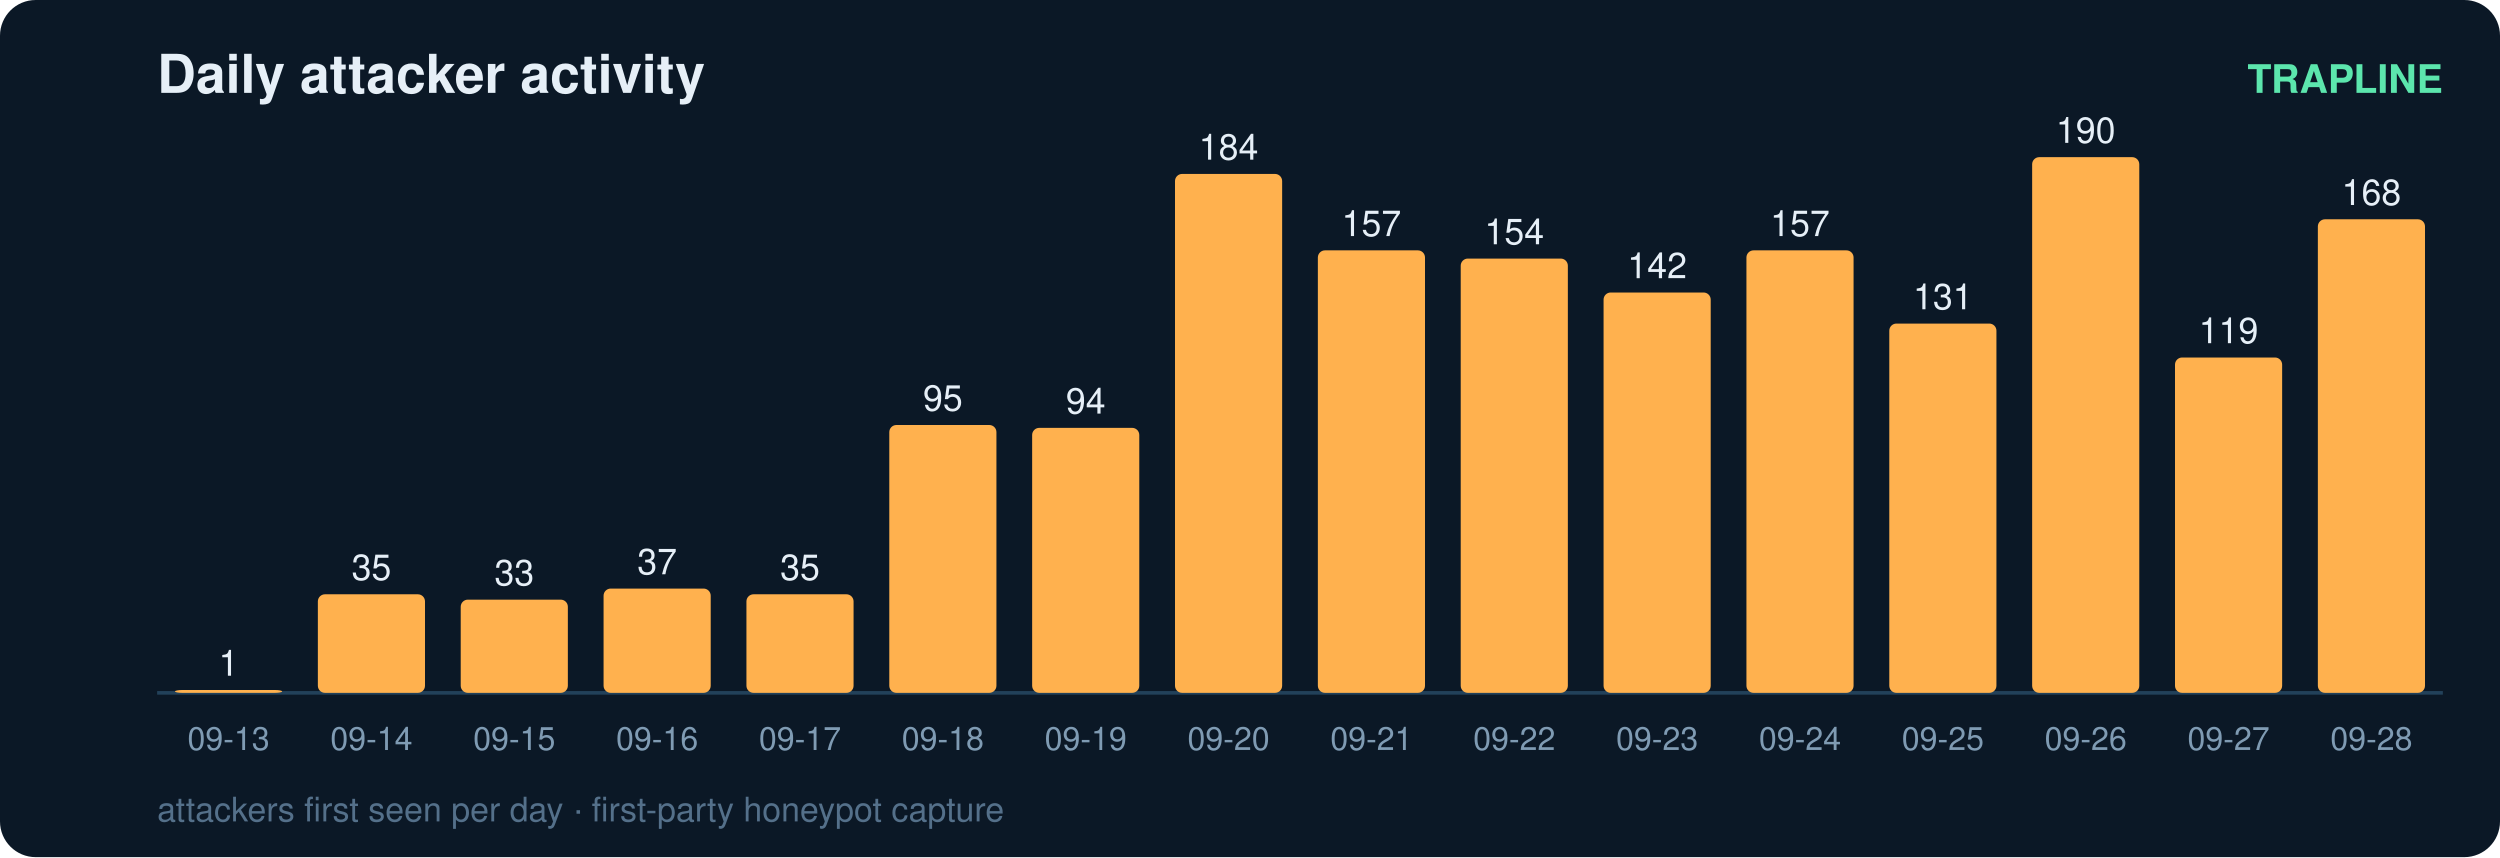
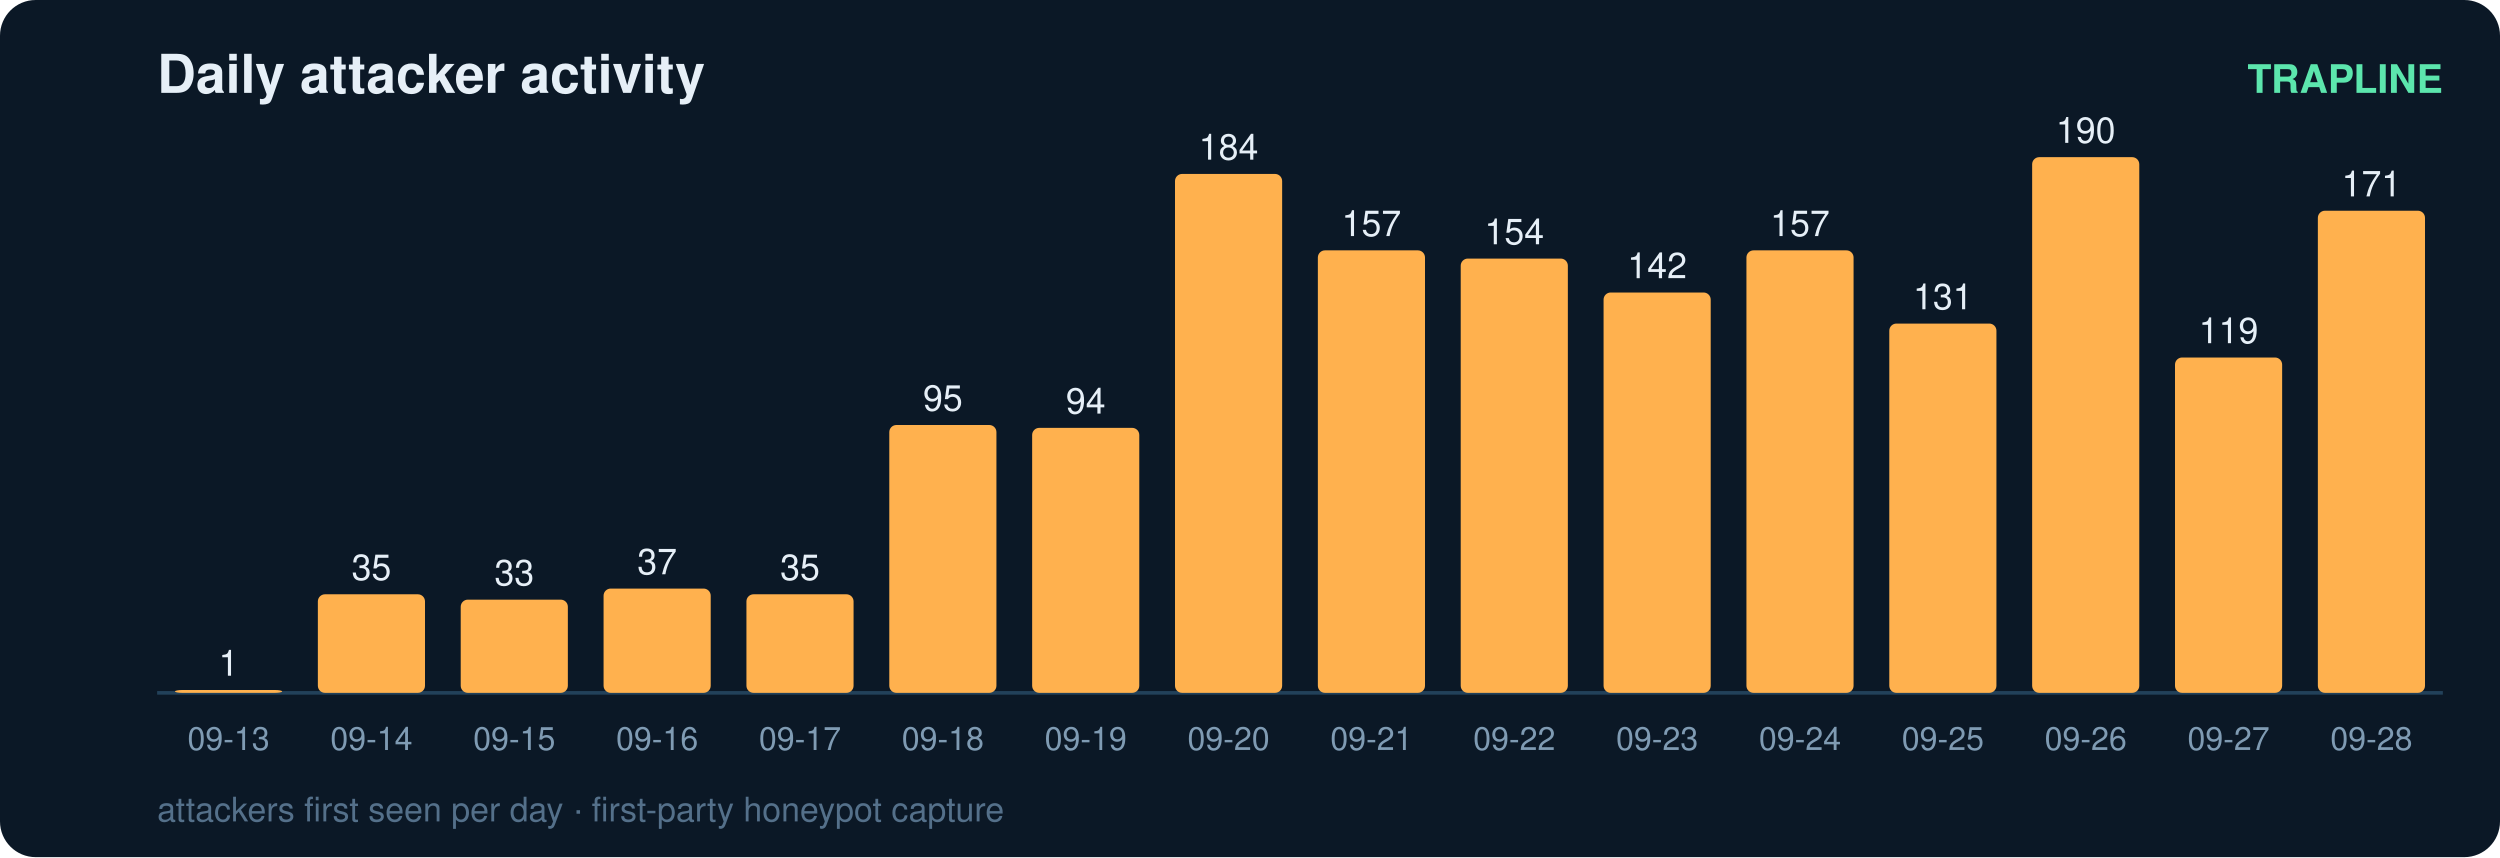
<svg xmlns="http://www.w3.org/2000/svg" width="700" height="240" viewBox="0 0 700 240" font-family="ui-sans-serif,Segoe UI,Helvetica,Arial">
  <rect width="700" height="240" rx="10" fill="#0b1826" />
  <text x="44" y="26" fill="#e6eff7" font-size="15" font-weight="700">Daily attacker activity</text>
  <text x="684" y="26" fill="#5ce6ad" font-size="11" text-anchor="end" font-weight="600">TRAPLINE</text>
  <line x1="44" y1="194" x2="684" y2="194" stroke="#22415a" stroke-width="1" />
  <rect x="49" y="193.2" width="30" height="0.8" rx="2" fill="#ffb14e" />
  <text x="64.0" y="189.2" fill="#e6eff7" font-size="10" text-anchor="middle" font-variant-numeric="tabular-nums">1</text>
  <text x="64.0" y="210.0" fill="#7f9bb3" font-size="9" text-anchor="middle">09-13</text>
  <rect x="89" y="166.4" width="30" height="27.6" rx="2" fill="#ffb14e" />
  <text x="104.0" y="162.4" fill="#e6eff7" font-size="10" text-anchor="middle" font-variant-numeric="tabular-nums">35</text>
  <text x="104.0" y="210.0" fill="#7f9bb3" font-size="9" text-anchor="middle">09-14</text>
  <rect x="129" y="167.9" width="30" height="26.1" rx="2" fill="#ffb14e" />
  <text x="144.0" y="163.9" fill="#e6eff7" font-size="10" text-anchor="middle" font-variant-numeric="tabular-nums">33</text>
  <text x="144.0" y="210.0" fill="#7f9bb3" font-size="9" text-anchor="middle">09-15</text>
  <rect x="169" y="164.8" width="30" height="29.2" rx="2" fill="#ffb14e" />
  <text x="184.0" y="160.8" fill="#e6eff7" font-size="10" text-anchor="middle" font-variant-numeric="tabular-nums">37</text>
  <text x="184.0" y="210.0" fill="#7f9bb3" font-size="9" text-anchor="middle">09-16</text>
  <rect x="209" y="166.4" width="30" height="27.6" rx="2" fill="#ffb14e" />
  <text x="224.0" y="162.4" fill="#e6eff7" font-size="10" text-anchor="middle" font-variant-numeric="tabular-nums">35</text>
  <text x="224.0" y="210.0" fill="#7f9bb3" font-size="9" text-anchor="middle">09-17</text>
  <rect x="249" y="119.0" width="30" height="75.0" rx="2" fill="#ffb14e" />
  <text x="264.0" y="115.0" fill="#e6eff7" font-size="10" text-anchor="middle" font-variant-numeric="tabular-nums">95</text>
  <text x="264.0" y="210.0" fill="#7f9bb3" font-size="9" text-anchor="middle">09-18</text>
  <rect x="289" y="119.8" width="30" height="74.2" rx="2" fill="#ffb14e" />
  <text x="304.0" y="115.8" fill="#e6eff7" font-size="10" text-anchor="middle" font-variant-numeric="tabular-nums">94</text>
  <text x="304.0" y="210.0" fill="#7f9bb3" font-size="9" text-anchor="middle">09-19</text>
  <rect x="329" y="48.7" width="30" height="145.3" rx="2" fill="#ffb14e" />
  <text x="344.0" y="44.7" fill="#e6eff7" font-size="10" text-anchor="middle" font-variant-numeric="tabular-nums">184</text>
  <text x="344.0" y="210.0" fill="#7f9bb3" font-size="9" text-anchor="middle">09-20</text>
  <rect x="369" y="70.1" width="30" height="123.9" rx="2" fill="#ffb14e" />
  <text x="384.0" y="66.1" fill="#e6eff7" font-size="10" text-anchor="middle" font-variant-numeric="tabular-nums">157</text>
  <text x="384.0" y="210.0" fill="#7f9bb3" font-size="9" text-anchor="middle">09-21</text>
  <rect x="409" y="72.4" width="30" height="121.6" rx="2" fill="#ffb14e" />
  <text x="424.0" y="68.4" fill="#e6eff7" font-size="10" text-anchor="middle" font-variant-numeric="tabular-nums">154</text>
  <text x="424.0" y="210.0" fill="#7f9bb3" font-size="9" text-anchor="middle">09-22</text>
  <rect x="449" y="81.9" width="30" height="112.1" rx="2" fill="#ffb14e" />
  <text x="464.0" y="77.9" fill="#e6eff7" font-size="10" text-anchor="middle" font-variant-numeric="tabular-nums">142</text>
  <text x="464.0" y="210.0" fill="#7f9bb3" font-size="9" text-anchor="middle">09-23</text>
  <rect x="489" y="70.1" width="30" height="123.9" rx="2" fill="#ffb14e" />
  <text x="504.0" y="66.1" fill="#e6eff7" font-size="10" text-anchor="middle" font-variant-numeric="tabular-nums">157</text>
  <text x="504.0" y="210.0" fill="#7f9bb3" font-size="9" text-anchor="middle">09-24</text>
  <rect x="529" y="90.6" width="30" height="103.4" rx="2" fill="#ffb14e" />
  <text x="544.0" y="86.6" fill="#e6eff7" font-size="10" text-anchor="middle" font-variant-numeric="tabular-nums">131</text>
  <text x="544.0" y="210.0" fill="#7f9bb3" font-size="9" text-anchor="middle">09-25</text>
  <rect x="569" y="44.0" width="30" height="150.0" rx="2" fill="#ffb14e" />
  <text x="584.0" y="40.0" fill="#e6eff7" font-size="10" text-anchor="middle" font-variant-numeric="tabular-nums">190</text>
  <text x="584.0" y="210.0" fill="#7f9bb3" font-size="9" text-anchor="middle">09-26</text>
  <rect x="609" y="100.1" width="30" height="93.9" rx="2" fill="#ffb14e" />
  <text x="624.0" y="96.1" fill="#e6eff7" font-size="10" text-anchor="middle" font-variant-numeric="tabular-nums">119</text>
  <text x="624.0" y="210.0" fill="#7f9bb3" font-size="9" text-anchor="middle">09-27</text>
-   <rect x="649" y="61.4" width="30" height="132.6" rx="2" fill="#ffb14e" />
-   <text x="664.0" y="57.4" fill="#e6eff7" font-size="10" text-anchor="middle" font-variant-numeric="tabular-nums">168</text>
+   <rect x="649" y="59.0" width="30" height="135.0" rx="2" fill="#ffb14e" />
+   <text x="664.0" y="55.0" fill="#e6eff7" font-size="10" text-anchor="middle" font-variant-numeric="tabular-nums">171</text>
  <text x="664.0" y="210.0" fill="#7f9bb3" font-size="9" text-anchor="middle">09-28</text>
  <text x="44" y="230" fill="#54708a" font-size="9.5">attackers first seen per day · first-party honeypot capture</text>
</svg>
